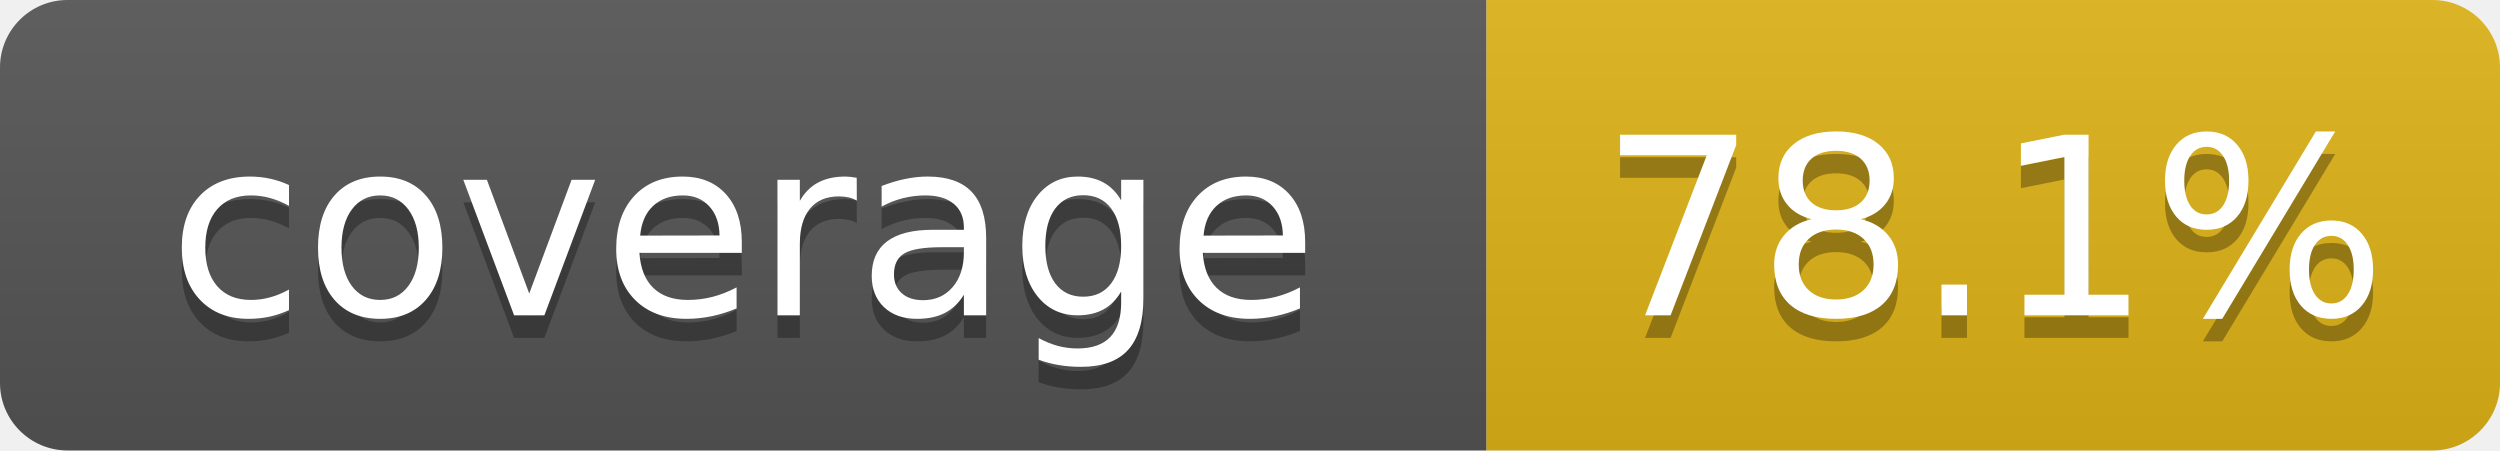
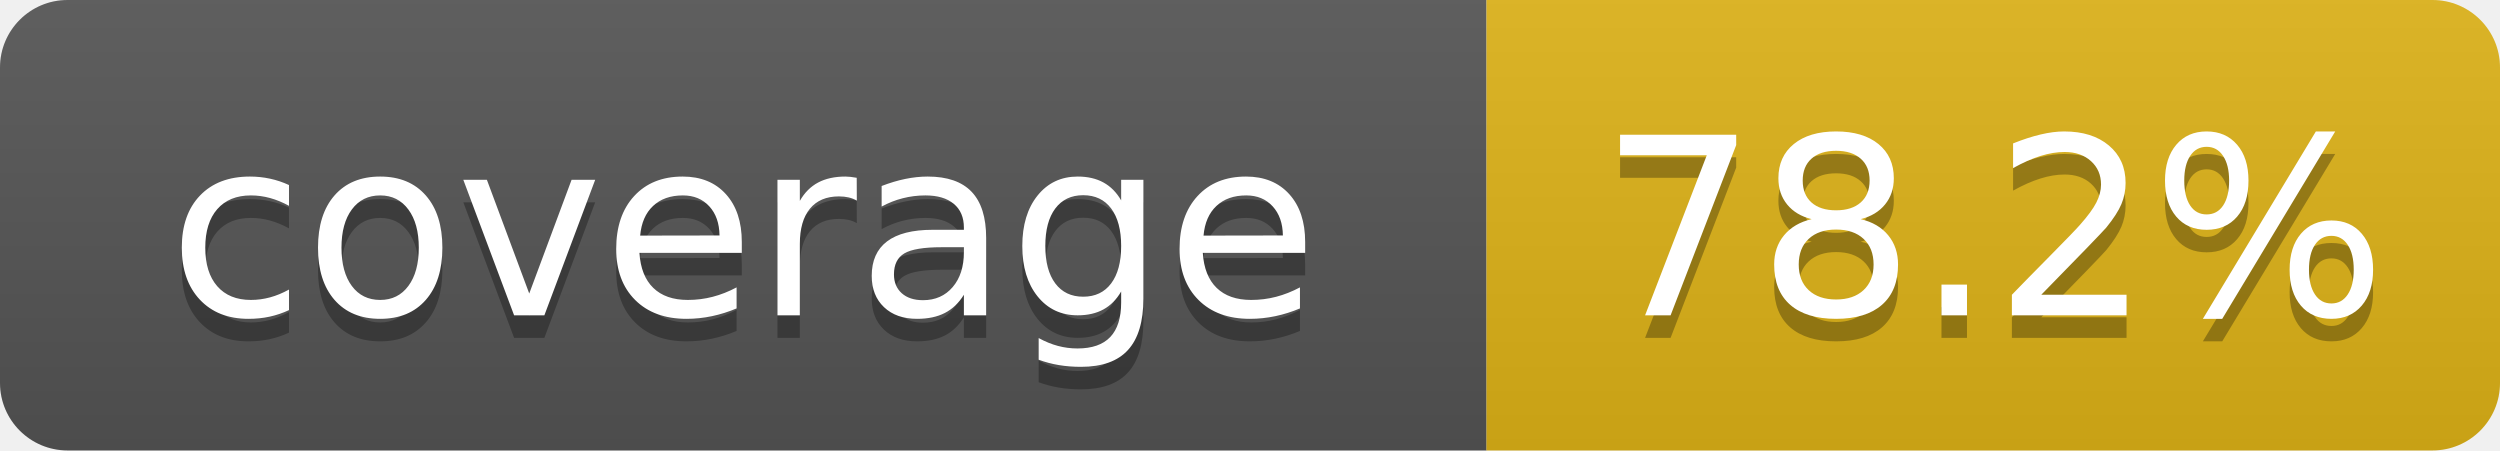
- <svg xmlns="http://www.w3.org/2000/svg" width="111" height="20" role="img" aria-label="coverage: 78.1%">
+ <svg xmlns="http://www.w3.org/2000/svg" width="111" height="20" role="img" aria-label="coverage: 78.2%">
  <linearGradient id="s" x2="0" y2="100%">
    <stop offset="0" stop-color="#bbb" stop-opacity=".1" />
    <stop offset="1" stop-opacity=".1" />
  </linearGradient>
  <clipPath id="r">
    <rect width="111" height="20" rx="3" fill="#fff" />
  </clipPath>
  <g clip-path="url(#r)">
    <rect width="66" height="20" fill="#555" />
    <rect x="66" width="45" height="20" fill="#dfb317" />
    <rect width="111" height="20" fill="url(#s)" />
  </g>
  <g fill="#fff" text-anchor="middle" font-family="Verdana,Geneva,DejaVu Sans,sans-serif" text-rendering="geometricPrecision" font-size="110">
    <text x="330" y="150" fill="#010101" fill-opacity=".3" transform="scale(.1)" textLength="560">coverage</text>
    <text x="330" y="140" transform="scale(.1)" textLength="560">coverage</text>
-     <text x="885" y="150" fill="#010101" fill-opacity=".3" transform="scale(.1)" textLength="350">78.1%</text>
-     <text x="885" y="140" transform="scale(.1)" textLength="350">78.1%</text>
+     <text x="885" y="150" fill="#010101" fill-opacity=".3" transform="scale(.1)" textLength="350">78.2%</text>
+     <text x="885" y="140" transform="scale(.1)" textLength="350">78.2%</text>
  </g>
</svg>
